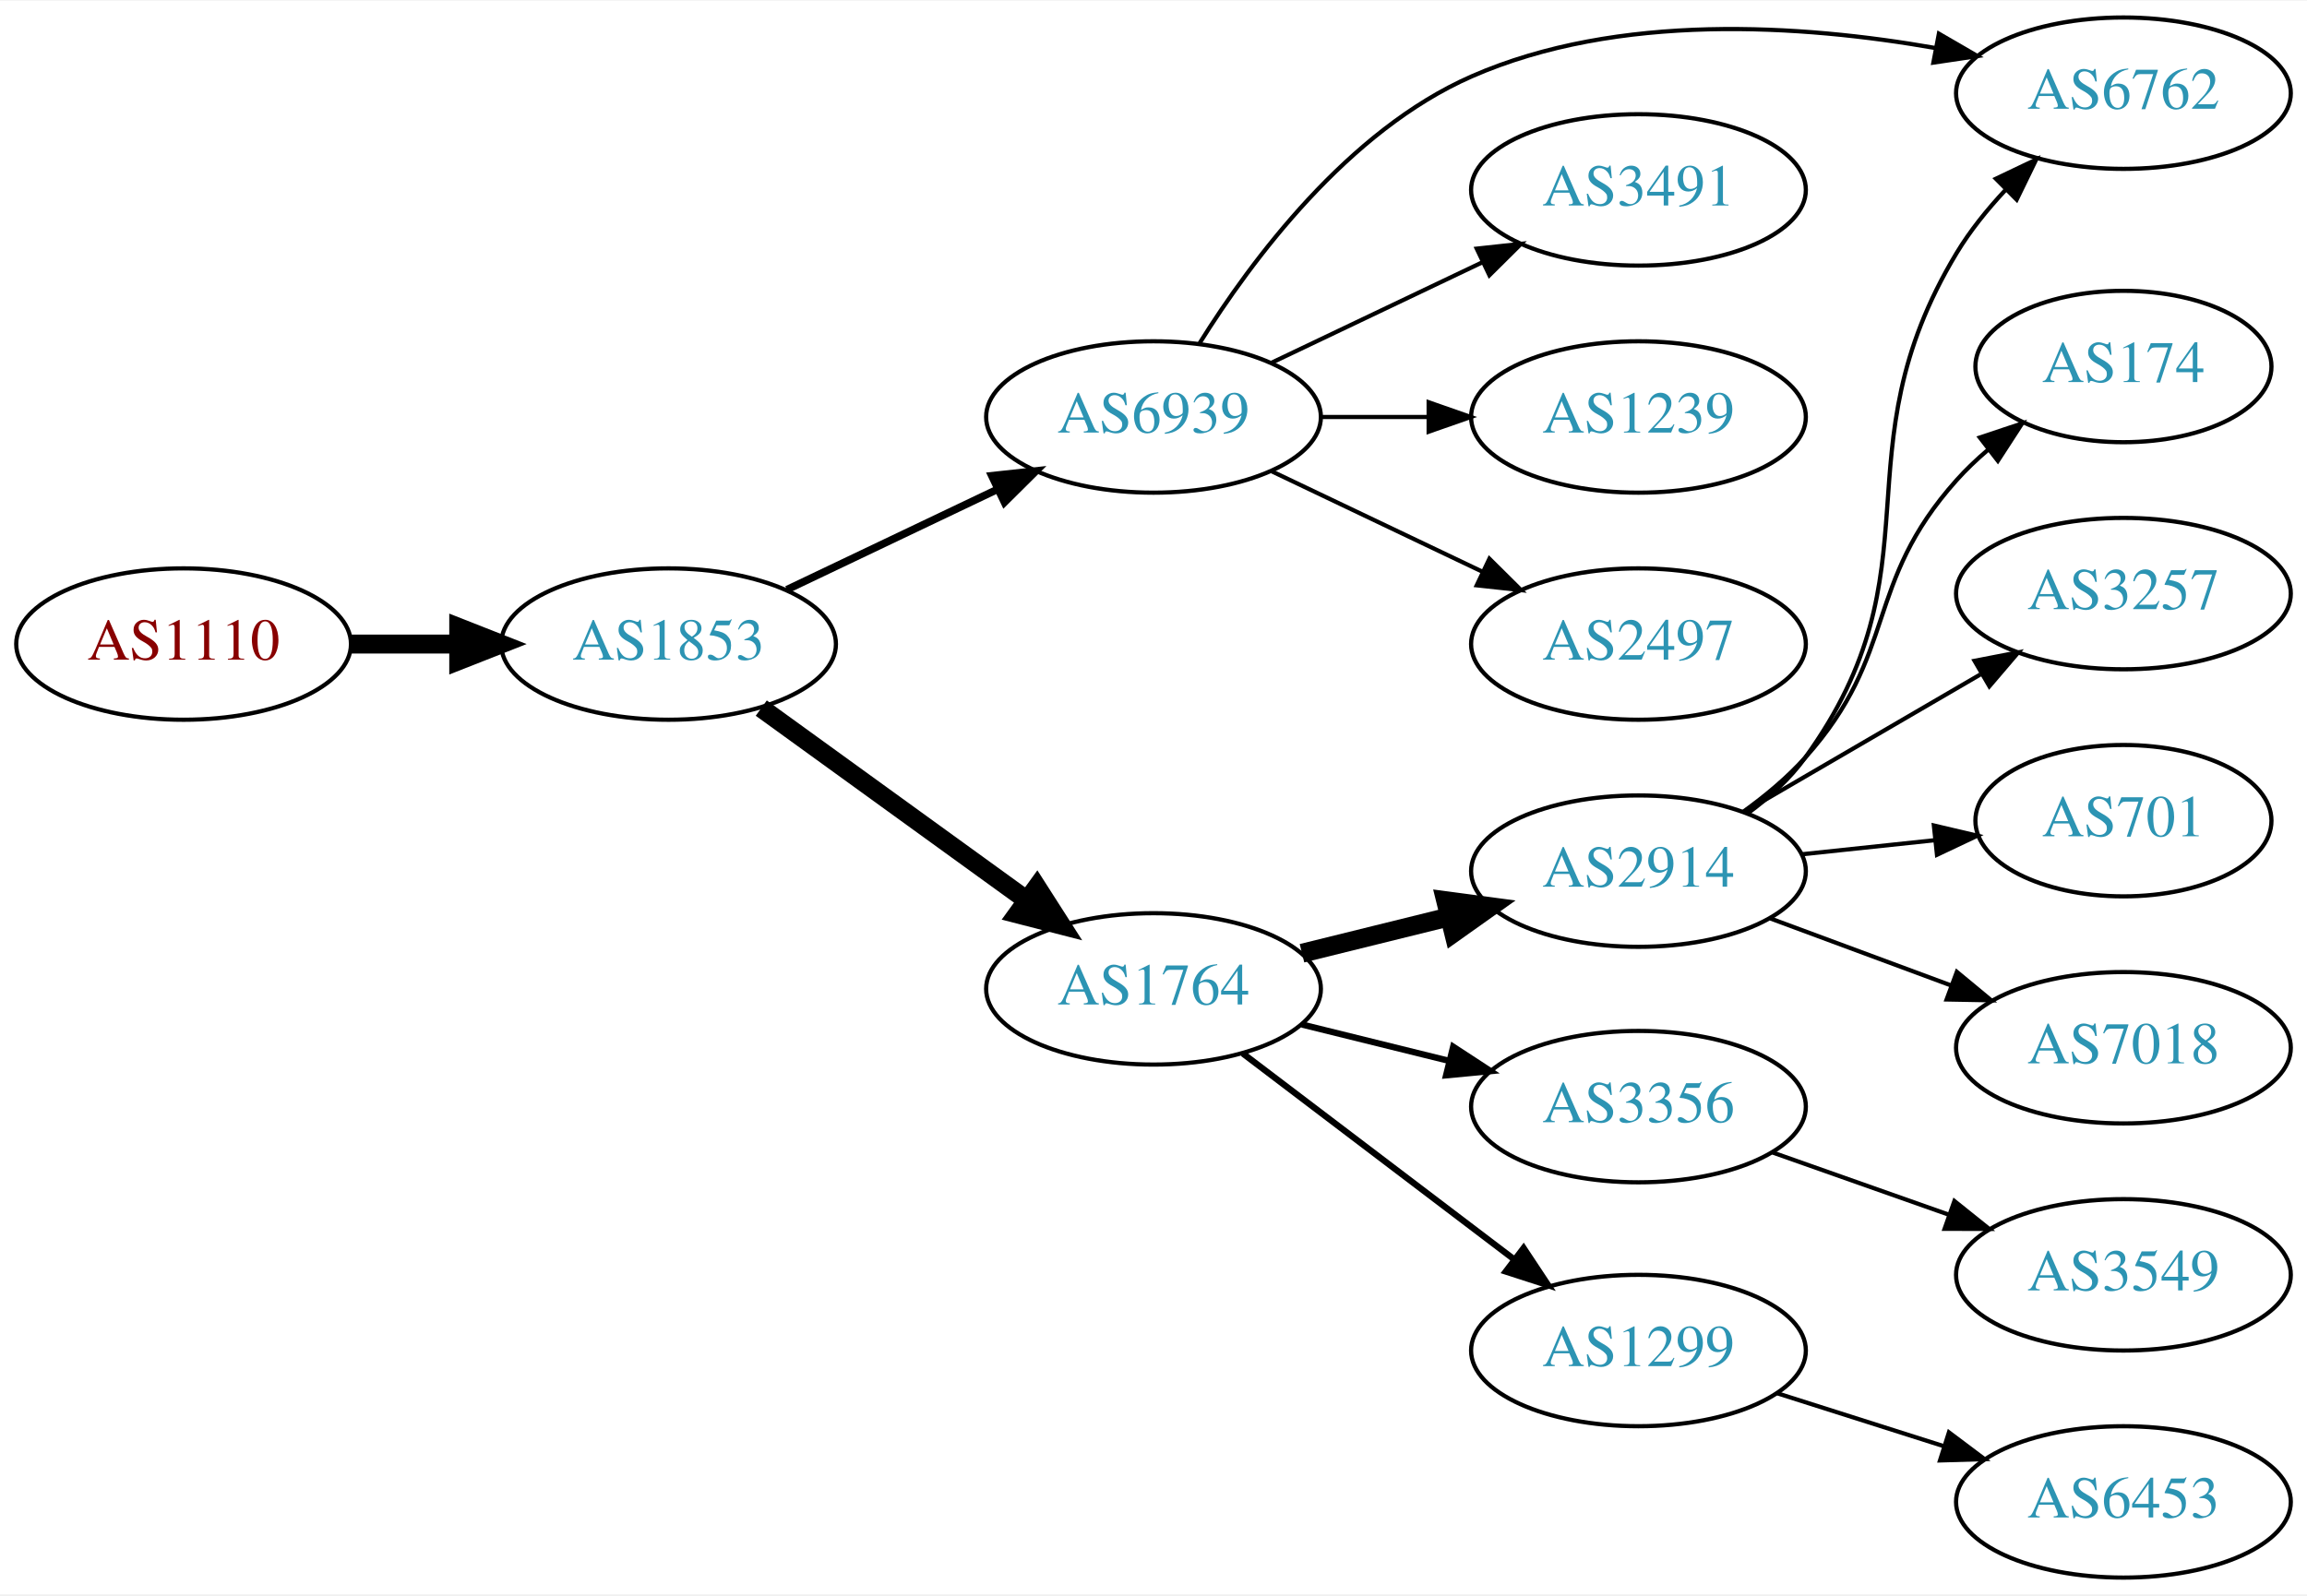
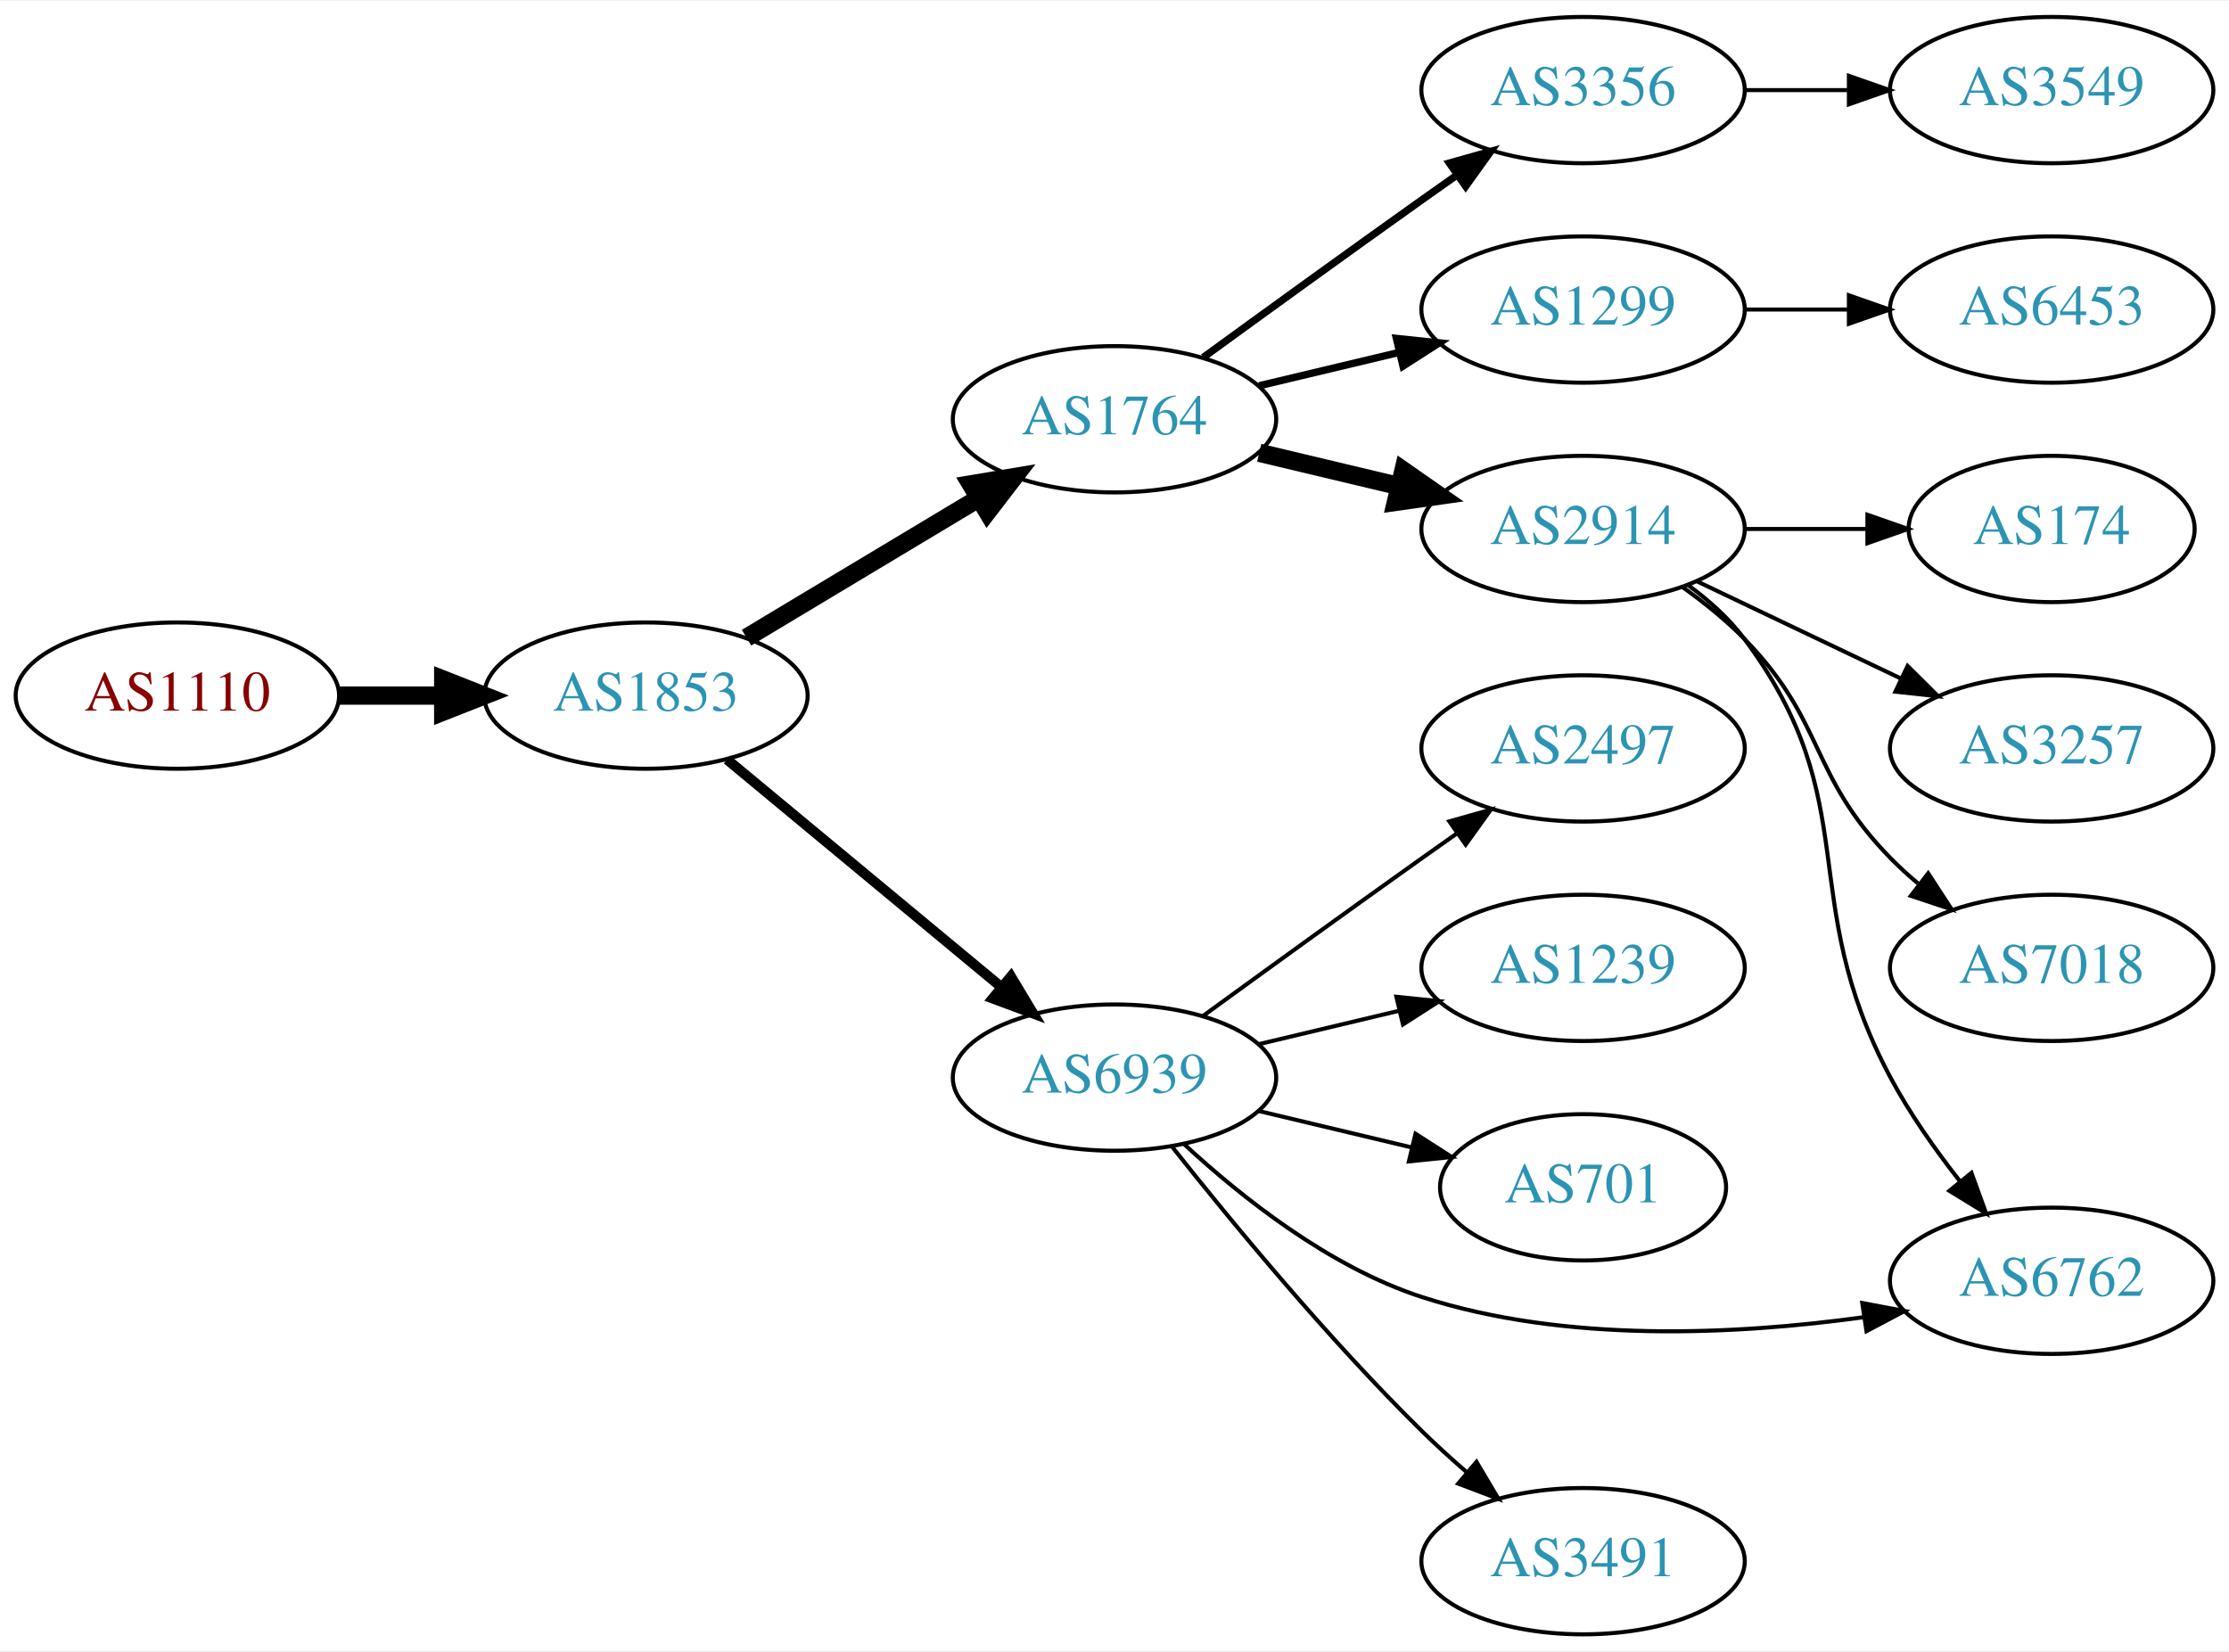
- <svg xmlns="http://www.w3.org/2000/svg" xmlns:xlink="http://www.w3.org/1999/xlink" width="548pt" height="379pt" viewBox="0.00 0.00 548.46 379.00">
-   <g id="graph0" class="graph" transform="scale(1 1) rotate(0) translate(4 375)">
-     <polygon fill="white" stroke="none" points="-4,4 -4,-375 544.465,-375 544.465,4 -4,4" />
+ <svg xmlns="http://www.w3.org/2000/svg" xmlns:xlink="http://www.w3.org/1999/xlink" width="548pt" height="406pt" viewBox="0.00 0.00 548.46 406.00">
+   <g id="graph0" class="graph" transform="scale(1 1) rotate(0) translate(4 402)">
+     <polygon fill="white" stroke="none" points="-4,4 -4,-402 544.465,-402 544.465,4 -4,4" />
    <g id="node1" class="node">
      <g id="a_node1">
        <a xlink:href="/asn/1110" xlink:title="AS1110 ~ University of Innsbruck [AT]">
-           <ellipse fill="#ffffff" stroke="black" cx="39.647" cy="-222" rx="39.794" ry="18" />
-           <text text-anchor="middle" x="39.647" y="-218.3" font-family="Times,serif" font-size="14.00" fill="#880000">AS1110</text>
+           <ellipse fill="#ffffff" stroke="black" cx="39.647" cy="-231" rx="39.794" ry="18" />
+           <text text-anchor="middle" x="39.647" y="-227.3" font-family="Times,serif" font-size="14.00" fill="#880000">AS1110</text>
        </a>
      </g>
    </g>
    <g id="node2" class="node">
      <g id="a_node2">
        <a xlink:href="/asn/1853" xlink:title="AS1853 ~ ACOnet Backbone [AT]">
-           <ellipse fill="#ffffff" stroke="black" cx="154.939" cy="-222" rx="39.794" ry="18" />
-           <text text-anchor="middle" x="154.939" y="-218.3" font-family="Times,serif" font-size="14.00" fill="#2c94b3">AS1853</text>
+           <ellipse fill="#ffffff" stroke="black" cx="154.939" cy="-231" rx="39.794" ry="18" />
+           <text text-anchor="middle" x="154.939" y="-227.3" font-family="Times,serif" font-size="14.00" fill="#2c94b3">AS1853</text>
        </a>
      </g>
    </g>
    <g id="edge1" class="edge">
-       <path fill="none" stroke="black" stroke-width="4.5" d="M79.319,-222C87.522,-222 96.286,-222 104.818,-222" />
-       <polygon fill="black" stroke="black" stroke-width="4.5" points="105.057,-225.938 115.057,-222 105.057,-218.063 105.057,-225.938" />
+       <path fill="none" stroke="black" stroke-width="4.5" d="M79.319,-231C87.522,-231 96.286,-231 104.818,-231" />
+       <polygon fill="black" stroke="black" stroke-width="4.5" points="105.057,-234.938 115.057,-231 105.057,-227.063 105.057,-234.938" />
    </g>
    <g id="node3" class="node">
      <g id="a_node3">
        <a xlink:href="/asn/1764" xlink:title="AS1764 ~ NEXTLAYER-AS [AT]">
-           <ellipse fill="#ffffff" stroke="black" cx="270.232" cy="-140" rx="39.794" ry="18" />
-           <text text-anchor="middle" x="270.232" y="-136.3" font-family="Times,serif" font-size="14.00" fill="#2c94b3">AS1764</text>
+           <ellipse fill="#ffffff" stroke="black" cx="270.232" cy="-299" rx="39.794" ry="18" />
+           <text text-anchor="middle" x="270.232" y="-295.3" font-family="Times,serif" font-size="14.00" fill="#2c94b3">AS1764</text>
        </a>
      </g>
    </g>
    <g id="edge2" class="edge">
-       <path fill="none" stroke="black" stroke-width="4.5" d="M176.983,-206.769C194.71,-193.939 220.257,-175.447 239.975,-161.176" />
-       <polygon fill="black" stroke="black" stroke-width="4.5" points="242.509,-164.203 248.301,-155.15 237.892,-157.823 242.509,-164.203" />
+       <path fill="none" stroke="black" stroke-width="4.5" d="M179.689,-245.255C196.306,-255.229 218.702,-268.671 236.939,-279.617" />
+       <polygon fill="black" stroke="black" stroke-width="4.5" points="234.913,-282.993 245.514,-284.764 238.966,-276.241 234.913,-282.993" />
    </g>
    <g id="node4" class="node">
      <g id="a_node4">
        <a xlink:href="/asn/6939" xlink:title="AS6939 ~ Hurricane Electric LLC [US]">
-           <ellipse fill="#ffffff" stroke="black" cx="270.232" cy="-276" rx="39.794" ry="18" />
-           <text text-anchor="middle" x="270.232" y="-272.3" font-family="Times,serif" font-size="14.00" fill="#2c94b3">AS6939</text>
+           <ellipse fill="#ffffff" stroke="black" cx="270.232" cy="-137" rx="39.794" ry="18" />
+           <text text-anchor="middle" x="270.232" y="-133.3" font-family="Times,serif" font-size="14.00" fill="#2c94b3">AS6939</text>
        </a>
      </g>
    </g>
    <g id="edge3" class="edge">
-       <path fill="none" stroke="black" stroke-width="1.8" d="M183.076,-234.934C198.07,-242.081 216.891,-251.052 233.114,-258.785" />
-       <polygon fill="black" stroke="black" stroke-width="1.8" points="231.784,-262.028 242.317,-263.171 234.796,-255.709 231.784,-262.028" />
+       <path fill="none" stroke="black" stroke-width="2.5" d="M174.902,-215.267C193.365,-199.948 221.601,-176.52 242.372,-159.287" />
+       <polygon fill="black" stroke="black" stroke-width="2.5" points="244.747,-161.864 250.208,-152.785 240.277,-156.477 244.747,-161.864" />
    </g>
    <g id="node5" class="node">
      <g id="a_node5">
        <a xlink:href="/asn/2914" xlink:title="AS2914 ~ NTT America, Inc. [US]">
-           <ellipse fill="#ffffff" stroke="black" cx="385.525" cy="-168" rx="39.794" ry="18" />
-           <text text-anchor="middle" x="385.525" y="-164.3" font-family="Times,serif" font-size="14.00" fill="#2c94b3">AS2914</text>
+           <ellipse fill="#ffffff" stroke="black" cx="385.525" cy="-272" rx="39.794" ry="18" />
+           <text text-anchor="middle" x="385.525" y="-268.3" font-family="Times,serif" font-size="14.00" fill="#2c94b3">AS2914</text>
        </a>
      </g>
    </g>
    <g id="edge4" class="edge">
-       <path fill="none" stroke="black" stroke-width="4.5" d="M305.531,-148.477C316.513,-151.191 328.828,-154.235 340.408,-157.096" />
-       <polygon fill="black" stroke="black" stroke-width="4.5" points="339.69,-160.975 350.343,-159.552 341.58,-153.33 339.69,-160.975" />
+       <path fill="none" stroke="black" stroke-width="4.5" d="M305.84,-290.752C316.711,-288.162 328.865,-285.265 340.308,-282.538" />
+       <polygon fill="black" stroke="black" stroke-width="4.5" points="341.315,-286.346 350.13,-280.197 339.49,-278.685 341.315,-286.346" />
    </g>
    <g id="node6" class="node">
      <g id="a_node6">
        <a xlink:href="/asn/3356" xlink:title="AS3356 ~ Level 3 Parent, LLC [US]">
-           <ellipse fill="#ffffff" stroke="black" cx="385.525" cy="-112" rx="39.794" ry="18" />
-           <text text-anchor="middle" x="385.525" y="-108.3" font-family="Times,serif" font-size="14.00" fill="#2c94b3">AS3356</text>
+           <ellipse fill="#ffffff" stroke="black" cx="385.525" cy="-380" rx="39.794" ry="18" />
+           <text text-anchor="middle" x="385.525" y="-376.3" font-family="Times,serif" font-size="14.00" fill="#2c94b3">AS3356</text>
        </a>
      </g>
    </g>
    <g id="edge5" class="edge">
-       <path fill="none" stroke="black" stroke-width="1.5" d="M305.531,-131.523C316.513,-128.809 328.828,-125.765 340.408,-122.904" />
-       <polygon fill="black" stroke="black" stroke-width="1.5" points="341.475,-126.245 350.343,-120.448 339.795,-119.45 341.475,-126.245" />
+       <path fill="none" stroke="black" stroke-width="1.8" d="M292.081,-314.222C307.015,-325.091 327.628,-340.025 345.879,-353 348.699,-355.005 351.642,-357.085 354.59,-359.159" />
+       <polygon fill="black" stroke="black" stroke-width="1.8" points="352.618,-362.05 362.815,-364.926 356.637,-356.319 352.618,-362.05" />
    </g>
    <g id="node7" class="node">
      <g id="a_node7">
        <a xlink:href="/asn/1299" xlink:title="AS1299 ~ Telia Carrier [EU]">
-           <ellipse fill="#ffffff" stroke="black" cx="385.525" cy="-54" rx="39.794" ry="18" />
-           <text text-anchor="middle" x="385.525" y="-50.3" font-family="Times,serif" font-size="14.00" fill="#2c94b3">AS1299</text>
+           <ellipse fill="#ffffff" stroke="black" cx="385.525" cy="-326" rx="39.794" ry="18" />
+           <text text-anchor="middle" x="385.525" y="-322.3" font-family="Times,serif" font-size="14.00" fill="#2c94b3">AS1299</text>
        </a>
      </g>
    </g>
    <g id="edge6" class="edge">
-       <path fill="none" stroke="black" stroke-width="1.5" d="M291.487,-124.625C309.419,-111.013 335.79,-90.995 355.881,-75.744" />
-       <polygon fill="black" stroke="black" stroke-width="1.5" points="358.215,-78.366 364.064,-69.532 353.983,-72.79 358.215,-78.366" />
+       <path fill="none" stroke="black" stroke-width="1.8" d="M305.84,-307.248C316.711,-309.838 328.865,-312.735 340.308,-315.462" />
+       <polygon fill="black" stroke="black" stroke-width="1.8" points="339.591,-318.889 350.13,-317.803 341.214,-312.08 339.591,-318.889" />
    </g>
    <g id="node9" class="node">
      <g id="a_node9">
        <a xlink:href="/asn/6762" xlink:title="AS6762 ~ TELECOM ITALIA SPARKLE S.p.A. [IT]">
-           <ellipse fill="#ffffff" stroke="black" cx="500.818" cy="-353" rx="39.794" ry="18" />
-           <text text-anchor="middle" x="500.818" y="-349.3" font-family="Times,serif" font-size="14.00" fill="#2c94b3">AS6762</text>
-         </a>
-       </g>
-     </g>
-     <g id="edge15" class="edge">
-       <path fill="none" stroke="black" d="M281.199,-293.562C293.502,-313.249 316.454,-344.103 345.879,-357 380.678,-372.253 424.283,-369.338 456.191,-363.726" />
-       <polygon fill="black" stroke="black" points="456.949,-367.144 466.114,-361.828 455.635,-360.269 456.949,-367.144" />
+           <ellipse fill="#ffffff" stroke="black" cx="500.818" cy="-87" rx="39.794" ry="18" />
+           <text text-anchor="middle" x="500.818" y="-83.3" font-family="Times,serif" font-size="14.00" fill="#2c94b3">AS6762</text>
+         </a>
+       </g>
+     </g>
+     <g id="edge13" class="edge">
+       <path fill="none" stroke="black" d="M287.288,-120.694C301.348,-107.66 323.053,-90.391 345.879,-83 381.07,-71.606 423.188,-73.696 454.466,-78.024" />
+       <polygon fill="black" stroke="black" points="454.222,-81.526 464.632,-79.561 455.268,-74.605 454.222,-81.526" />
+     </g>
+     <g id="node12" class="node">
+       <g id="a_node12">
+         <a xlink:href="/asn/3491" xlink:title="AS3491 ~ PCCW Global, Inc. [US]">
+           <ellipse fill="#ffffff" stroke="black" cx="385.525" cy="-18" rx="39.794" ry="18" />
+           <text text-anchor="middle" x="385.525" y="-14.3" font-family="Times,serif" font-size="14.00" fill="#2c94b3">AS3491</text>
+         </a>
+       </g>
+     </g>
+     <g id="edge11" class="edge">
+       <path fill="none" stroke="black" d="M284.468,-119.899C298.805,-101.79 322.74,-72.737 345.879,-50 349.347,-46.592 353.139,-43.15 356.95,-39.849" />
+       <polygon fill="black" stroke="black" points="359.301,-42.446 364.701,-33.33 354.795,-37.089 359.301,-42.446" />
+     </g>
+     <g id="node13" class="node">
+       <g id="a_node13">
+         <a xlink:href="/asn/2497" xlink:title="AS2497 ~ Internet Initiative Japan Inc. [JP]">
+           <ellipse fill="#ffffff" stroke="black" cx="385.525" cy="-218" rx="39.794" ry="18" />
+           <text text-anchor="middle" x="385.525" y="-214.3" font-family="Times,serif" font-size="14.00" fill="#2c94b3">AS2497</text>
+         </a>
+       </g>
+     </g>
+     <g id="edge12" class="edge">
+       <path fill="none" stroke="black" d="M292.081,-152.222C307.015,-163.091 327.628,-178.025 345.879,-191 348.699,-193.005 351.642,-195.085 354.59,-197.159" />
+       <polygon fill="black" stroke="black" points="352.618,-200.05 362.815,-202.926 356.637,-194.319 352.618,-200.05" />
    </g>
    <g id="node14" class="node">
      <g id="a_node14">
-         <a xlink:href="/asn/3491" xlink:title="AS3491 ~ PCCW Global, Inc. [US]">
-           <ellipse fill="#ffffff" stroke="black" cx="385.525" cy="-330" rx="39.794" ry="18" />
-           <text text-anchor="middle" x="385.525" y="-326.3" font-family="Times,serif" font-size="14.00" fill="#2c94b3">AS3491</text>
-         </a>
-       </g>
-     </g>
-     <g id="edge13" class="edge">
-       <path fill="none" stroke="black" d="M298.369,-288.934C313.363,-296.081 332.184,-305.052 348.407,-312.785" />
-       <polygon fill="black" stroke="black" points="347.077,-316.028 357.61,-317.171 350.089,-309.709 347.077,-316.028" />
+         <a xlink:href="/asn/1239" xlink:title="AS1239 ~ Sprint [US]">
+           <ellipse fill="#ffffff" stroke="black" cx="385.525" cy="-164" rx="39.794" ry="18" />
+           <text text-anchor="middle" x="385.525" y="-160.3" font-family="Times,serif" font-size="14.00" fill="#2c94b3">AS1239</text>
+         </a>
+       </g>
+     </g>
+     <g id="edge14" class="edge">
+       <path fill="none" stroke="black" d="M305.84,-145.248C316.711,-147.838 328.865,-150.735 340.308,-153.462" />
+       <polygon fill="black" stroke="black" points="339.591,-156.889 350.13,-155.803 341.214,-150.08 339.591,-156.889" />
    </g>
    <g id="node15" class="node">
      <g id="a_node15">
-         <a xlink:href="/asn/1239" xlink:title="AS1239 ~ Sprint [US]">
-           <ellipse fill="#ffffff" stroke="black" cx="385.525" cy="-276" rx="39.794" ry="18" />
-           <text text-anchor="middle" x="385.525" y="-272.3" font-family="Times,serif" font-size="14.00" fill="#2c94b3">AS1239</text>
-         </a>
-       </g>
-     </g>
-     <g id="edge14" class="edge">
-       <path fill="none" stroke="black" d="M309.905,-276C318.108,-276 326.872,-276 335.404,-276" />
-       <polygon fill="black" stroke="black" points="335.643,-279.5 345.643,-276 335.643,-272.5 335.643,-279.5" />
+         <a xlink:href="/asn/701" xlink:title="AS701 ~ UUNET [US]">
+           <ellipse fill="#ffffff" stroke="black" cx="385.525" cy="-110" rx="35.194" ry="18" />
+           <text text-anchor="middle" x="385.525" y="-106.3" font-family="Times,serif" font-size="14.00" fill="#2c94b3">AS701</text>
+         </a>
+       </g>
+     </g>
+     <g id="edge15" class="edge">
+       <path fill="none" stroke="black" d="M305.84,-128.752C317.634,-125.942 330.939,-122.771 343.206,-119.847" />
+       <polygon fill="black" stroke="black" points="344.295,-123.186 353.211,-117.463 342.672,-116.376 344.295,-123.186" />
+     </g>
+     <g id="node8" class="node">
+       <g id="a_node8">
+         <a xlink:href="/asn/3257" xlink:title="AS3257 ~ GTT [DE]">
+           <ellipse fill="#ffffff" stroke="black" cx="500.818" cy="-218" rx="39.794" ry="18" />
+           <text text-anchor="middle" x="500.818" y="-214.3" font-family="Times,serif" font-size="14.00" fill="#2c94b3">AS3257</text>
+         </a>
+       </g>
+     </g>
+     <g id="edge7" class="edge">
+       <path fill="none" stroke="black" d="M413.662,-259.066C428.656,-251.919 447.477,-242.948 463.7,-235.215" />
+       <polygon fill="black" stroke="black" points="465.382,-238.291 472.903,-230.829 462.37,-231.972 465.382,-238.291" />
+     </g>
+     <g id="edge8" class="edge">
+       <path fill="none" stroke="black" d="M411.456,-258.118C416.532,-254.389 421.45,-249.984 425.172,-245 455.443,-204.458 437.365,-181.646 461.172,-137 465.873,-128.184 472.119,-119.314 478.217,-111.543" />
+       <polygon fill="black" stroke="black" points="481.089,-113.559 484.695,-103.597 475.664,-109.136 481.089,-113.559" />
+     </g>
+     <g id="node10" class="node">
+       <g id="a_node10">
+         <a xlink:href="/asn/7018" xlink:title="AS7018 ~ AT&amp;T Services, Inc. [US]">
+           <ellipse fill="#ffffff" stroke="black" cx="500.818" cy="-164" rx="39.794" ry="18" />
+           <text text-anchor="middle" x="500.818" y="-160.3" font-family="Times,serif" font-size="14.00" fill="#2c94b3">AS7018</text>
+         </a>
+       </g>
+     </g>
+     <g id="edge9" class="edge">
+       <path fill="none" stroke="black" d="M410.119,-257.611C415.375,-253.852 420.707,-249.563 425.172,-245 445.344,-224.383 440.999,-211.617 461.172,-191 463.265,-188.861 465.548,-186.782 467.925,-184.79" />
+       <polygon fill="black" stroke="black" points="470.443,-187.268 476.224,-178.389 466.168,-181.725 470.443,-187.268" />
+     </g>
+     <g id="node11" class="node">
+       <g id="a_node11">
+         <a xlink:href="/asn/174" xlink:title="AS174 ~ Cogent Communications [US]">
+           <ellipse fill="#ffffff" stroke="black" cx="500.818" cy="-272" rx="35.194" ry="18" />
+           <text text-anchor="middle" x="500.818" y="-268.3" font-family="Times,serif" font-size="14.00" fill="#2c94b3">AS174</text>
+         </a>
+       </g>
+     </g>
+     <g id="edge10" class="edge">
+       <path fill="none" stroke="black" d="M425.198,-272C434.903,-272 445.394,-272 455.357,-272" />
+       <polygon fill="black" stroke="black" points="455.493,-275.5 465.493,-272 455.493,-268.5 455.493,-275.5" />
+     </g>
+     <g id="node17" class="node">
+       <g id="a_node17">
+         <a xlink:href="/asn/3549" xlink:title="AS3549 ~ Level 3 Parent, LLC [US]">
+           <ellipse fill="#ffffff" stroke="black" cx="500.818" cy="-380" rx="39.794" ry="18" />
+           <text text-anchor="middle" x="500.818" y="-376.3" font-family="Times,serif" font-size="14.00" fill="#2c94b3">AS3549</text>
+         </a>
+       </g>
+     </g>
+     <g id="edge17" class="edge">
+       <path fill="none" stroke="black" d="M425.198,-380C433.401,-380 442.165,-380 450.697,-380" />
+       <polygon fill="black" stroke="black" points="450.936,-383.5 460.936,-380 450.936,-376.5 450.936,-383.5" />
    </g>
    <g id="node16" class="node">
      <g id="a_node16">
-         <a xlink:href="/asn/2497" xlink:title="AS2497 ~ Internet Initiative Japan Inc. [JP]">
-           <ellipse fill="#ffffff" stroke="black" cx="385.525" cy="-222" rx="39.794" ry="18" />
-           <text text-anchor="middle" x="385.525" y="-218.3" font-family="Times,serif" font-size="14.00" fill="#2c94b3">AS2497</text>
+         <a xlink:href="/asn/6453" xlink:title="AS6453 ~ TATA COMMUNICATIONS (AMERICA) INC [US]">
+           <ellipse fill="#ffffff" stroke="black" cx="500.818" cy="-326" rx="39.794" ry="18" />
+           <text text-anchor="middle" x="500.818" y="-322.3" font-family="Times,serif" font-size="14.00" fill="#2c94b3">AS6453</text>
        </a>
      </g>
    </g>
    <g id="edge16" class="edge">
-       <path fill="none" stroke="black" d="M298.369,-263.066C313.363,-255.919 332.184,-246.948 348.407,-239.215" />
-       <polygon fill="black" stroke="black" points="350.089,-242.291 357.61,-234.829 347.077,-235.972 350.089,-242.291" />
-     </g>
-     <g id="node8" class="node">
-       <g id="a_node8">
-         <a xlink:href="/asn/174" xlink:title="AS174 ~ Cogent Communications [US]">
-           <ellipse fill="#ffffff" stroke="black" cx="500.818" cy="-288" rx="35.194" ry="18" />
-           <text text-anchor="middle" x="500.818" y="-284.3" font-family="Times,serif" font-size="14.00" fill="#2c94b3">AS174</text>
-         </a>
-       </g>
-     </g>
-     <g id="edge7" class="edge">
-       <path fill="none" stroke="black" d="M410.419,-182.109C415.663,-185.879 420.914,-190.243 425.172,-195 447.458,-219.895 438.885,-236.105 461.172,-261 463.41,-263.5 465.923,-265.892 468.564,-268.146" />
-       <polygon fill="black" stroke="black" points="466.681,-271.114 476.731,-274.466 470.965,-265.578 466.681,-271.114" />
-     </g>
-     <g id="edge8" class="edge">
-       <path fill="none" stroke="black" d="M411.569,-181.799C416.639,-185.533 421.526,-189.96 425.172,-195 457.806,-240.116 432.418,-267.317 461.172,-315 464.347,-320.265 468.419,-325.318 472.723,-329.925" />
-       <polygon fill="black" stroke="black" points="470.505,-332.654 480.069,-337.213 475.436,-327.685 470.505,-332.654" />
-     </g>
-     <g id="node10" class="node">
-       <g id="a_node10">
-         <a xlink:href="/asn/3257" xlink:title="AS3257 ~ GTT [DE]">
-           <ellipse fill="#ffffff" stroke="black" cx="500.818" cy="-234" rx="39.794" ry="18" />
-           <text text-anchor="middle" x="500.818" y="-230.3" font-family="Times,serif" font-size="14.00" fill="#2c94b3">AS3257</text>
-         </a>
-       </g>
-     </g>
-     <g id="edge9" class="edge">
-       <path fill="none" stroke="black" d="M410.552,-181.997C426.924,-191.535 448.811,-204.285 466.815,-214.774" />
-       <polygon fill="black" stroke="black" points="465.424,-218.014 475.826,-220.023 468.948,-211.965 465.424,-218.014" />
-     </g>
-     <g id="node11" class="node">
-       <g id="a_node11">
-         <a xlink:href="/asn/701" xlink:title="AS701 ~ UUNET [US]">
-           <ellipse fill="#ffffff" stroke="black" cx="500.818" cy="-180" rx="35.194" ry="18" />
-           <text text-anchor="middle" x="500.818" y="-176.3" font-family="Times,serif" font-size="14.00" fill="#2c94b3">AS701</text>
-         </a>
-       </g>
-     </g>
-     <g id="edge10" class="edge">
-       <path fill="none" stroke="black" d="M424.25,-171.996C434.388,-173.07 445.44,-174.24 455.884,-175.346" />
-       <polygon fill="black" stroke="black" points="455.756,-178.852 466.069,-176.425 456.493,-171.891 455.756,-178.852" />
-     </g>
-     <g id="node12" class="node">
-       <g id="a_node12">
-         <a xlink:href="/asn/7018" xlink:title="AS7018 ~ AT&amp;T Services, Inc. [US]">
-           <ellipse fill="#ffffff" stroke="black" cx="500.818" cy="-126" rx="39.794" ry="18" />
-           <text text-anchor="middle" x="500.818" y="-122.3" font-family="Times,serif" font-size="14.00" fill="#2c94b3">AS7018</text>
-         </a>
-       </g>
-     </g>
-     <g id="edge11" class="edge">
-       <path fill="none" stroke="black" d="M416.886,-156.745C430.093,-151.849 445.75,-146.044 459.882,-140.805" />
-       <polygon fill="black" stroke="black" points="461.214,-144.044 469.374,-137.286 458.781,-137.481 461.214,-144.044" />
-     </g>
-     <g id="node13" class="node">
-       <g id="a_node13">
-         <a xlink:href="/asn/3549" xlink:title="AS3549 ~ Level 3 Parent, LLC [US]">
-           <ellipse fill="#ffffff" stroke="black" cx="500.818" cy="-72" rx="39.794" ry="18" />
-           <text text-anchor="middle" x="500.818" y="-68.3" font-family="Times,serif" font-size="14.00" fill="#2c94b3">AS3549</text>
-         </a>
-       </g>
-     </g>
-     <g id="edge12" class="edge">
-       <path fill="none" stroke="black" d="M417.483,-101.07C430.347,-96.528 445.453,-91.195 459.189,-86.345" />
-       <polygon fill="black" stroke="black" points="460.634,-89.547 468.898,-82.917 458.303,-82.946 460.634,-89.547" />
-     </g>
-     <g id="node17" class="node">
-       <g id="a_node17">
-         <a xlink:href="/asn/6453" xlink:title="AS6453 ~ TATA COMMUNICATIONS (AMERICA) INC [US]">
-           <ellipse fill="#ffffff" stroke="black" cx="500.818" cy="-18" rx="39.794" ry="18" />
-           <text text-anchor="middle" x="500.818" y="-14.3" font-family="Times,serif" font-size="14.00" fill="#2c94b3">AS6453</text>
-         </a>
-       </g>
-     </g>
-     <g id="edge17" class="edge">
-       <path fill="none" stroke="black" d="M418.385,-43.876C430.694,-39.965 444.947,-35.436 458.055,-31.271" />
-       <polygon fill="black" stroke="black" points="459.335,-34.537 467.805,-28.173 457.215,-27.865 459.335,-34.537" />
+       <path fill="none" stroke="black" d="M425.198,-326C433.401,-326 442.165,-326 450.697,-326" />
+       <polygon fill="black" stroke="black" points="450.936,-329.5 460.936,-326 450.936,-322.5 450.936,-329.5" />
    </g>
  </g>
</svg>
